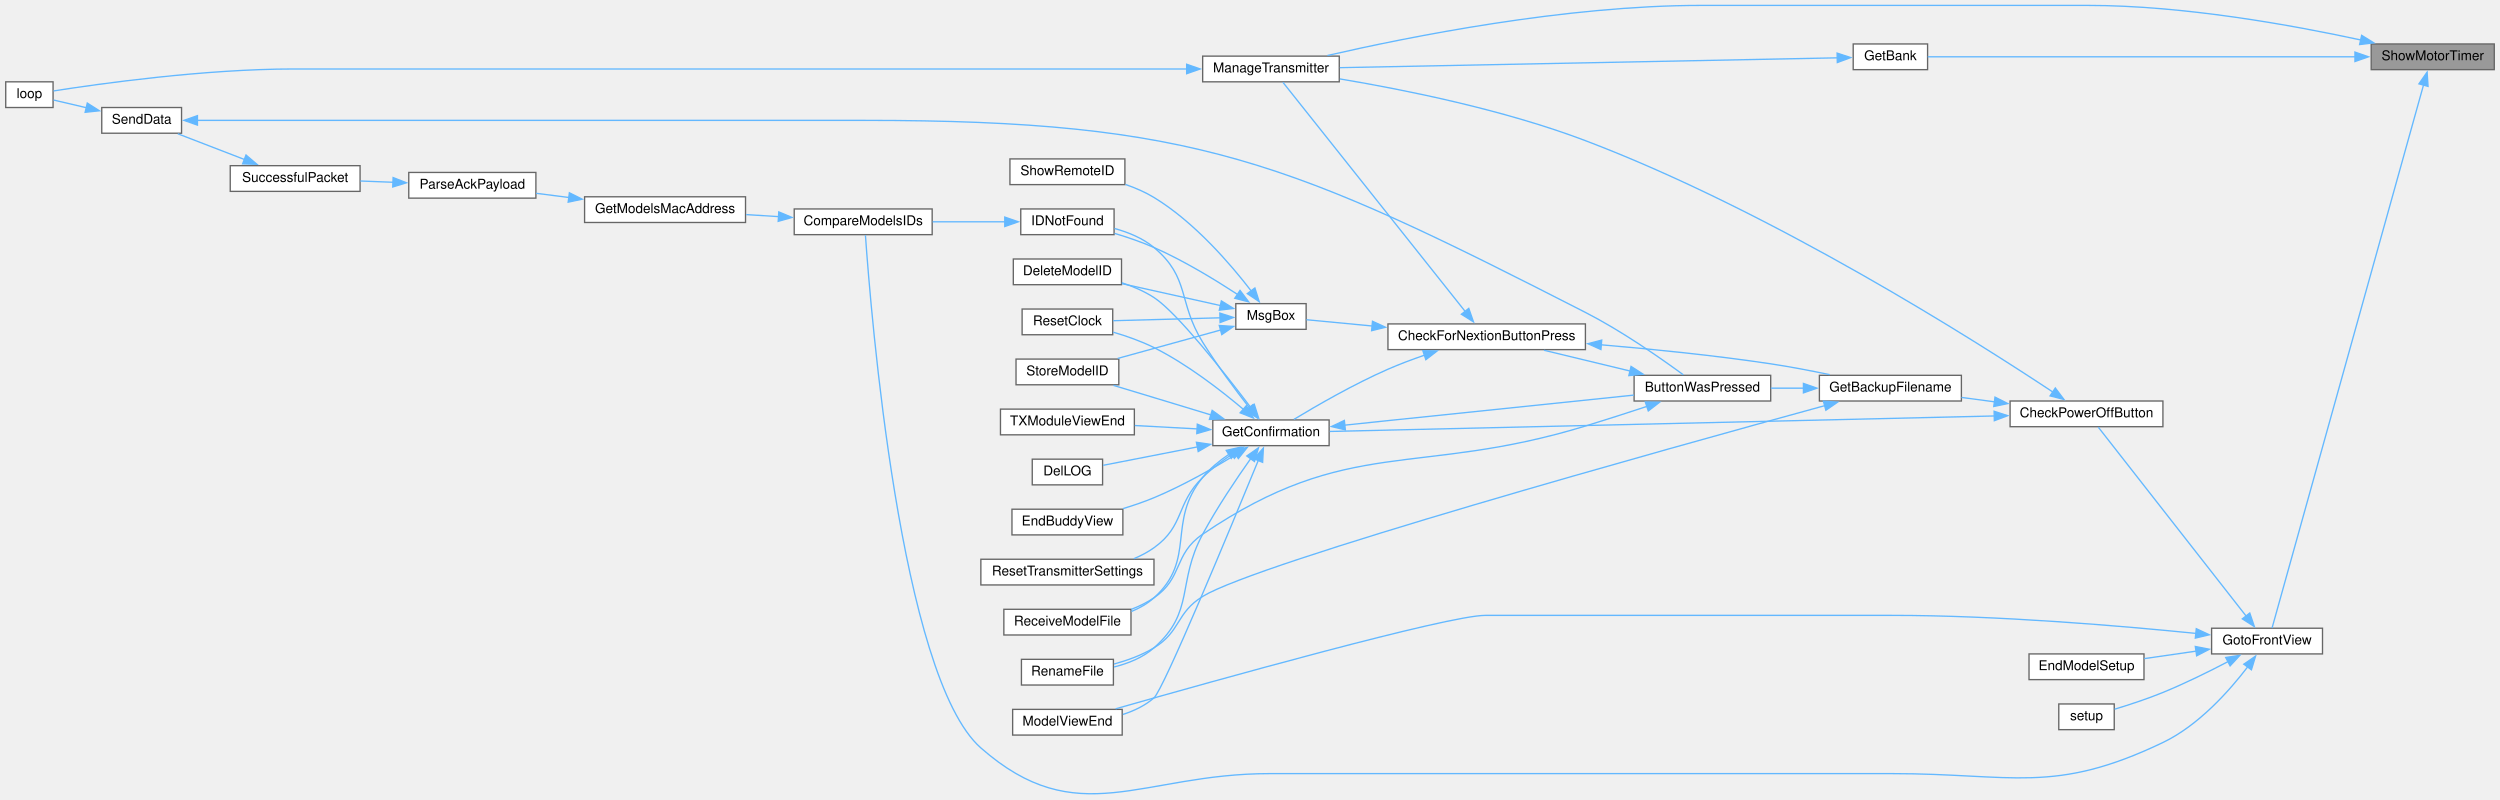
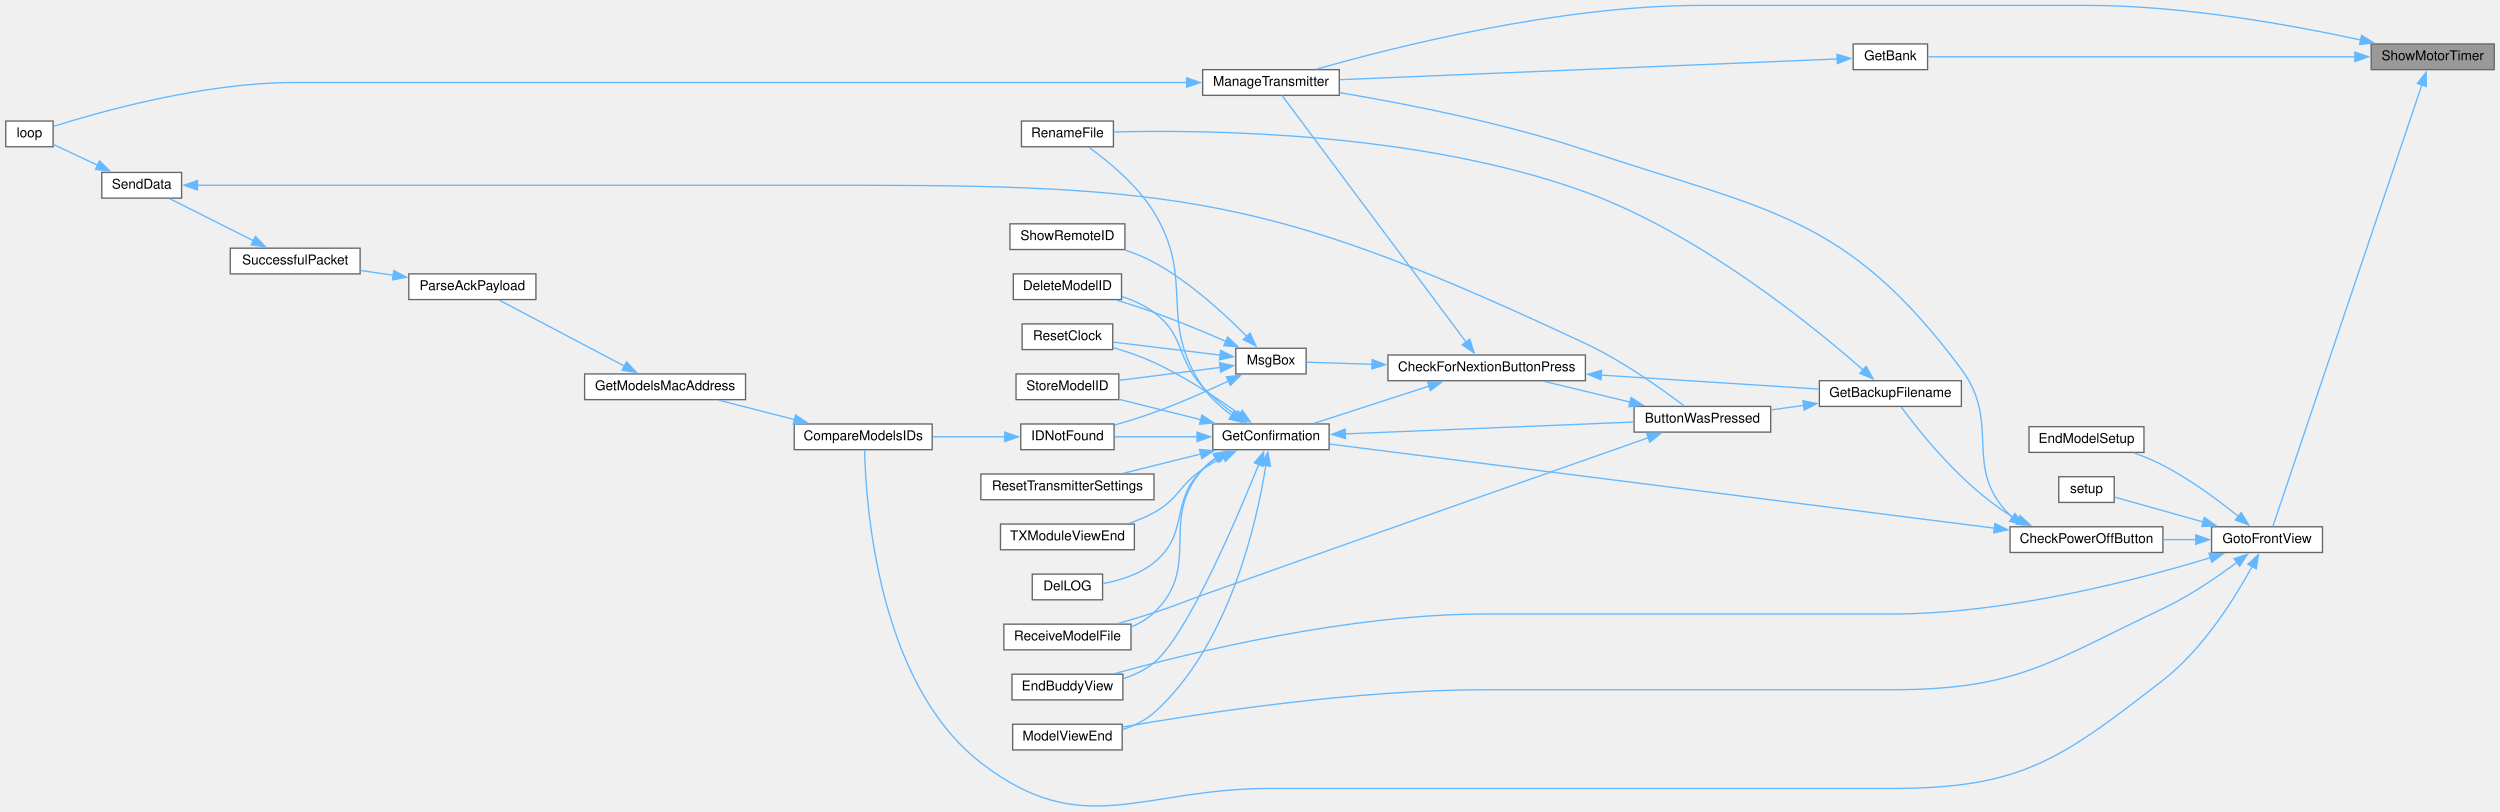
- <svg xmlns="http://www.w3.org/2000/svg" xmlns:xlink="http://www.w3.org/1999/xlink" width="1848pt" height="591pt" viewBox="0.00 0.00 1848.00 591.15">
-   <g id="graph0" class="graph" transform="scale(1 1) rotate(0) translate(4 587.15)">
+ <svg xmlns="http://www.w3.org/2000/svg" xmlns:xlink="http://www.w3.org/1999/xlink" width="1848pt" height="600pt" viewBox="0.00 0.00 1848.00 600.17">
+   <g id="graph0" class="graph" transform="scale(1 1) rotate(0) translate(4 596.17)">
    <g id="node1" class="node">
      <g id="a_node1">
        <a xlink:title=" ">
-           <polygon fill="#999999" stroke="#666666" points="1840,-554.65 1749,-554.65 1749,-535.65 1840,-535.65 1840,-554.65" />
-           <text text-anchor="middle" x="1794.5" y="-542.65" font-family="Helvetica,sans-Serif" font-size="10.00">ShowMotorTimer</text>
+           <polygon fill="#999999" stroke="#666666" points="1840,-563.67 1749,-563.67 1749,-544.67 1840,-544.67 1840,-563.67" />
+           <text text-anchor="middle" x="1794.5" y="-551.67" font-family="Helvetica,sans-Serif" font-size="10.00">ShowMotorTimer</text>
        </a>
      </g>
    </g>
    <g id="node2" class="node">
      <g id="a_node2">
        <a xlink:href="TransmitterCode_2src_2main_8cpp.html#aa98d7fb495cbdc40cb17343ffafbfe15" target="_top" xlink:title=" ">
-           <polygon fill="white" stroke="#666666" points="1421,-554.65 1366,-554.65 1366,-535.65 1421,-535.65 1421,-554.65" />
-           <text text-anchor="middle" x="1393.5" y="-542.65" font-family="Helvetica,sans-Serif" font-size="10.00">GetBank</text>
+           <polygon fill="white" stroke="#666666" points="1421,-563.67 1366,-563.67 1366,-544.67 1421,-544.67 1421,-563.67" />
+           <text text-anchor="middle" x="1393.5" y="-551.67" font-family="Helvetica,sans-Serif" font-size="10.00">GetBank</text>
        </a>
      </g>
    </g>
    <g id="edge1" class="edge">
-       <path fill="none" stroke="#63b8ff" d="M1737.23,-545.15C1649.96,-545.15 1485.32,-545.15 1421.1,-545.15" />
-       <polygon fill="#63b8ff" stroke="#63b8ff" points="1736.99,-548.65 1746.99,-545.15 1736.99,-541.65 1736.99,-548.65" />
+       <path fill="none" stroke="#63b8ff" d="M1737.23,-554.17C1649.96,-554.17 1485.32,-554.17 1421.1,-554.17" />
+       <polygon fill="#63b8ff" stroke="#63b8ff" points="1736.99,-557.67 1746.99,-554.17 1736.99,-550.67 1736.99,-557.67" />
    </g>
    <g id="node3" class="node">
      <g id="a_node3">
        <a xlink:href="TransmitterCode_2src_2main_8cpp.html#a558ea014e230b7caa54ce5a37ad29b22" target="_top" xlink:title=" ">
-           <polygon fill="white" stroke="#666666" points="986,-545.65 885,-545.65 885,-526.65 986,-526.65 986,-545.65" />
-           <text text-anchor="middle" x="935.5" y="-533.65" font-family="Helvetica,sans-Serif" font-size="10.00">ManageTransmitter</text>
-         </a>
-       </g>
-     </g>
-     <g id="edge45" class="edge">
-       <path fill="none" stroke="#63b8ff" d="M1741.35,-557.58C1690.24,-568.66 1609.97,-583.15 1539.5,-583.15 1539.5,-583.15 1539.5,-583.15 1253.5,-583.15 1153.35,-583.15 1037.32,-559.91 977.25,-546.11" />
-       <polygon fill="#63b8ff" stroke="#63b8ff" points="1741.94,-561.03 1750.95,-555.46 1740.43,-554.2 1741.94,-561.03" />
+           <polygon fill="white" stroke="#666666" points="986,-544.67 885,-544.67 885,-525.67 986,-525.67 986,-544.67" />
+           <text text-anchor="middle" x="935.5" y="-532.67" font-family="Helvetica,sans-Serif" font-size="10.00">ManageTransmitter</text>
+         </a>
+       </g>
+     </g>
+     <g id="edge46" class="edge">
+       <path fill="none" stroke="#63b8ff" d="M1741.35,-566.6C1690.24,-577.69 1609.97,-592.17 1539.5,-592.17 1539.5,-592.17 1539.5,-592.17 1253.5,-592.17 1148.38,-592.17 1026.69,-561.43 969.47,-545.1" />
+       <polygon fill="#63b8ff" stroke="#63b8ff" points="1741.94,-570.06 1750.95,-564.48 1740.43,-563.22 1741.94,-570.06" />
    </g>
    <g id="node5" class="node">
      <g id="a_node5">
        <a xlink:href="TransmitterCode_2src_2main_8cpp.html#a2d16d1f4802d4029bc8933a18d213beb" target="_top" xlink:title=" ">
-           <polygon fill="white" stroke="#666666" points="1713,-122.65 1631,-122.65 1631,-103.65 1713,-103.65 1713,-122.65" />
-           <text text-anchor="middle" x="1672" y="-110.65" font-family="Helvetica,sans-Serif" font-size="10.00">GotoFrontView</text>
+           <polygon fill="white" stroke="#666666" points="1713,-206.67 1631,-206.67 1631,-187.67 1713,-187.67 1713,-206.67" />
+           <text text-anchor="middle" x="1672" y="-194.67" font-family="Helvetica,sans-Serif" font-size="10.00">GotoFrontView</text>
        </a>
      </g>
    </g>
    <g id="edge4" class="edge">
-       <path fill="none" stroke="#63b8ff" d="M1787.79,-524.69C1766.33,-447.74 1690.9,-177.32 1675.69,-122.78" />
-       <polygon fill="#63b8ff" stroke="#63b8ff" points="1784.29,-525.16 1790.35,-533.85 1791.03,-523.28 1784.29,-525.16" />
+       <path fill="none" stroke="#63b8ff" d="M1786.49,-533.4C1763.73,-465.97 1692.43,-254.73 1676.28,-206.88" />
+       <polygon fill="#63b8ff" stroke="#63b8ff" points="1783.15,-534.46 1789.67,-542.82 1789.79,-532.22 1783.15,-534.46" />
    </g>
    <g id="edge2" class="edge">
-       <path fill="none" stroke="#63b8ff" d="M1354.39,-544.39C1272.19,-542.77 1078.28,-538.94 986.42,-537.13" />
-       <polygon fill="#63b8ff" stroke="#63b8ff" points="1354.1,-547.89 1364.16,-544.59 1354.24,-540.89 1354.1,-547.89" />
+       <path fill="none" stroke="#63b8ff" d="M1354.39,-552.58C1272.19,-549.16 1078.28,-541.08 986.42,-537.25" />
+       <polygon fill="#63b8ff" stroke="#63b8ff" points="1354.03,-556.07 1364.17,-552.99 1354.32,-549.08 1354.03,-556.07" />
    </g>
    <g id="node4" class="node">
      <g id="a_node4">
        <a xlink:href="TransmitterCode_2src_2main_8cpp.html#ad3cb30894c94eb016e98bdcaa899ac86" target="_top" xlink:title=" ">
-           <polygon fill="white" stroke="#666666" points="35,-526.65 0,-526.65 0,-507.65 35,-507.65 35,-526.65" />
-           <text text-anchor="middle" x="17.5" y="-514.65" font-family="Helvetica,sans-Serif" font-size="10.00">loop</text>
+           <polygon fill="white" stroke="#666666" points="35,-506.67 0,-506.67 0,-487.67 35,-487.67 35,-506.67" />
+           <text text-anchor="middle" x="17.5" y="-494.67" font-family="Helvetica,sans-Serif" font-size="10.00">loop</text>
        </a>
      </g>
    </g>
    <g id="edge3" class="edge">
-       <path fill="none" stroke="#63b8ff" d="M873.43,-536.15C812.91,-536.15 717.55,-536.15 635,-536.15 635,-536.15 635,-536.15 213,-536.15 147.01,-536.15 69.02,-525.18 35.36,-519.91" />
-       <polygon fill="#63b8ff" stroke="#63b8ff" points="873.17,-539.65 883.17,-536.15 873.17,-532.65 873.17,-539.65" />
+       <path fill="none" stroke="#63b8ff" d="M873.43,-535.17C812.91,-535.17 717.55,-535.17 635,-535.17 635,-535.17 635,-535.17 213,-535.17 146.25,-535.17 68.97,-513.35 35.45,-502.78" />
+       <polygon fill="#63b8ff" stroke="#63b8ff" points="873.17,-538.67 883.17,-535.17 873.17,-531.67 873.17,-538.67" />
    </g>
    <g id="node6" class="node">
      <g id="a_node6">
        <a xlink:href="TransmitterCode_2src_2main_8cpp.html#a6ae37c6938b8c10b83d1bc74e8643bd9" target="_top" xlink:title=" ">
-           <polygon fill="white" stroke="#666666" points="1595,-290.65 1482,-290.65 1482,-271.65 1595,-271.65 1595,-290.65" />
-           <text text-anchor="middle" x="1538.5" y="-278.65" font-family="Helvetica,sans-Serif" font-size="10.00">CheckPowerOffButton</text>
+           <polygon fill="white" stroke="#666666" points="1595,-206.67 1482,-206.67 1482,-187.67 1595,-187.67 1595,-206.67" />
+           <text text-anchor="middle" x="1538.5" y="-194.67" font-family="Helvetica,sans-Serif" font-size="10.00">CheckPowerOffButton</text>
        </a>
      </g>
    </g>
    <g id="edge5" class="edge">
-       <path fill="none" stroke="#63b8ff" d="M1656.63,-131.5C1628.84,-167.01 1568.55,-244.03 1547.19,-271.32" />
-       <polygon fill="#63b8ff" stroke="#63b8ff" points="1659.21,-133.88 1662.62,-123.85 1653.7,-129.57 1659.21,-133.88" />
+       <path fill="none" stroke="#63b8ff" d="M1619.51,-197.17C1611.6,-197.17 1603.4,-197.17 1595.4,-197.17" />
+       <polygon fill="#63b8ff" stroke="#63b8ff" points="1619.32,-200.67 1629.32,-197.17 1619.32,-193.67 1619.32,-200.67" />
+     </g>
+     <g id="node13" class="node">
+       <g id="a_node13">
+         <a xlink:href="TransmitterCode_2src_2main_8cpp.html#a16c65917a148c7f6c17babf11e977b69" target="_top" xlink:title=" ">
+           <polygon fill="white" stroke="#666666" points="826,-97.67 744,-97.67 744,-78.67 826,-78.67 826,-97.67" />
+           <text text-anchor="middle" x="785" y="-85.67" font-family="Helvetica,sans-Serif" font-size="10.00">EndBuddyView</text>
+         </a>
+       </g>
+     </g>
+     <g id="edge42" class="edge">
+       <path fill="none" stroke="#63b8ff" d="M1630.39,-183.89C1576.92,-167.61 1479.72,-142.17 1394.5,-142.17 1394.5,-142.17 1394.5,-142.17 1094,-142.17 993.02,-142.17 876.19,-113.66 819.84,-98.07" />
+       <polygon fill="#63b8ff" stroke="#63b8ff" points="1629.08,-187.15 1639.67,-186.76 1631.15,-180.46 1629.08,-187.15" />
    </g>
    <g id="node15" class="node">
      <g id="a_node15">
        <a xlink:href="ModelMatch_8h.html#af8fe429ceb65bf9d257a2a0f1c63eccb" target="_top" xlink:title=" ">
-           <polygon fill="white" stroke="#666666" points="685,-432.65 583,-432.65 583,-413.65 685,-413.65 685,-432.65" />
-           <text text-anchor="middle" x="634" y="-420.65" font-family="Helvetica,sans-Serif" font-size="10.00">CompareModelsIDs</text>
+           <polygon fill="white" stroke="#666666" points="685,-282.67 583,-282.67 583,-263.67 685,-263.67 685,-282.67" />
+           <text text-anchor="middle" x="634" y="-270.67" font-family="Helvetica,sans-Serif" font-size="10.00">CompareModelsIDs</text>
        </a>
      </g>
    </g>
    <g id="edge41" class="edge">
-       <path fill="none" stroke="#63b8ff" d="M1657.89,-94.36C1644.36,-76.6 1621.52,-50.84 1595,-38.15 1514.1,0.58 1484.2,-15.15 1394.5,-15.15 1394.5,-15.15 1394.5,-15.15 934.5,-15.15 839.24,-15.15 792.56,28.74 721,-34.15 661.38,-86.54 639.54,-357.63 635.66,-413.19" />
-       <polygon fill="#63b8ff" stroke="#63b8ff" points="1654.79,-96.05 1663.52,-102.05 1660.43,-91.91 1654.79,-96.05" />
+       <path fill="none" stroke="#63b8ff" d="M1661.05,-177.45C1648.5,-154.37 1624.92,-116.37 1595,-93.17 1519.19,-34.37 1490.44,-13.17 1394.5,-13.17 1394.5,-13.17 1394.5,-13.17 934.5,-13.17 839.24,-13.17 796.35,26.12 721,-32.17 644.05,-91.7 635.82,-225.75 635.05,-263.25" />
+       <polygon fill="#63b8ff" stroke="#63b8ff" points="1657.85,-178.88 1665.59,-186.11 1664.04,-175.63 1657.85,-178.88" />
    </g>
    <g id="node20" class="node">
      <g id="a_node20">
        <a xlink:href="TransmitterCode_2src_2main_8cpp.html#ae9f91b9da28f2e1e2fb126961f03c31c" target="_top" xlink:title=" ">
-           <polygon fill="white" stroke="#666666" points="825.5,-62.65 744.5,-62.65 744.5,-43.65 825.5,-43.65 825.5,-62.65" />
-           <text text-anchor="middle" x="785" y="-50.65" font-family="Helvetica,sans-Serif" font-size="10.00">ModelViewEnd</text>
-         </a>
-       </g>
-     </g>
-     <g id="edge43" class="edge">
-       <path fill="none" stroke="#63b8ff" d="M1619.48,-118.81C1564,-124.41 1473.11,-132.15 1394.5,-132.15 1394.5,-132.15 1394.5,-132.15 1094,-132.15 1066.5,-132.15 895.23,-84.29 820.64,-63.07" />
-       <polygon fill="#63b8ff" stroke="#63b8ff" points="1619.67,-122.31 1629.26,-117.8 1618.95,-115.34 1619.67,-122.31" />
+           <polygon fill="white" stroke="#666666" points="825.5,-60.67 744.5,-60.67 744.5,-41.67 825.5,-41.67 825.5,-60.67" />
+           <text text-anchor="middle" x="785" y="-48.67" font-family="Helvetica,sans-Serif" font-size="10.00">ModelViewEnd</text>
+         </a>
+       </g>
+     </g>
+     <g id="edge44" class="edge">
+       <path fill="none" stroke="#63b8ff" d="M1650.02,-180.57C1635.31,-169.58 1614.8,-155.52 1595,-146.17 1510.88,-106.48 1487.52,-86.17 1394.5,-86.17 1394.5,-86.17 1394.5,-86.17 1094,-86.17 997.13,-86.17 884.21,-68.87 825.71,-58.59" />
+       <polygon fill="#63b8ff" stroke="#63b8ff" points="1647.52,-183.06 1657.59,-186.35 1651.77,-177.5 1647.52,-183.06" />
    </g>
    <g id="node29" class="node">
      <g id="a_node29">
        <a xlink:href="TransmitterCode_2src_2main_8cpp.html#a2149418bb038e4a09266523c3bde2fce" target="_top" xlink:title=" ">
-           <polygon fill="white" stroke="#666666" points="1581,-103.65 1496,-103.65 1496,-84.65 1581,-84.65 1581,-103.65" />
-           <text text-anchor="middle" x="1538.5" y="-91.65" font-family="Helvetica,sans-Serif" font-size="10.00">EndModelSetup</text>
-         </a>
-       </g>
-     </g>
-     <g id="edge42" class="edge">
-       <path fill="none" stroke="#63b8ff" d="M1619.46,-105.7C1606.79,-103.87 1593.38,-101.93 1581.24,-100.18" />
-       <polygon fill="#63b8ff" stroke="#63b8ff" points="1618.94,-109.16 1629.33,-107.13 1619.94,-102.23 1618.94,-109.16" />
+           <polygon fill="white" stroke="#666666" points="1581,-280.67 1496,-280.67 1496,-261.67 1581,-261.67 1581,-280.67" />
+           <text text-anchor="middle" x="1538.5" y="-268.67" font-family="Helvetica,sans-Serif" font-size="10.00">EndModelSetup</text>
+         </a>
+       </g>
+     </g>
+     <g id="edge43" class="edge">
+       <path fill="none" stroke="#63b8ff" d="M1650.88,-214.28C1636.16,-226.15 1615.28,-241.66 1595,-252.17 1588.31,-255.64 1580.85,-258.69 1573.62,-261.27" />
+       <polygon fill="#63b8ff" stroke="#63b8ff" points="1652.95,-217.12 1658.44,-208.06 1648.49,-211.72 1652.95,-217.12" />
    </g>
    <g id="node30" class="node">
      <g id="a_node30">
        <a xlink:href="TransmitterCode_2src_2main_8cpp.html#a17699f358cf9f7c3155a9c5daf8ff13c" target="_top" xlink:title=" ">
-           <polygon fill="white" stroke="#666666" points="1559,-66.65 1518,-66.65 1518,-47.65 1559,-47.65 1559,-66.65" />
-           <text text-anchor="middle" x="1538.5" y="-54.65" font-family="Helvetica,sans-Serif" font-size="10.00">setup</text>
-         </a>
-       </g>
-     </g>
-     <g id="edge44" class="edge">
-       <path fill="none" stroke="#63b8ff" d="M1643.15,-97.96C1628.97,-90.55 1611.32,-81.83 1595,-75.15 1583.38,-70.39 1569.99,-66.02 1559.28,-62.77" />
-       <polygon fill="#63b8ff" stroke="#63b8ff" points="1641.42,-101.01 1651.9,-102.6 1644.7,-94.82 1641.42,-101.01" />
+           <polygon fill="white" stroke="#666666" points="1559,-243.67 1518,-243.67 1518,-224.67 1559,-224.67 1559,-243.67" />
+           <text text-anchor="middle" x="1538.5" y="-231.67" font-family="Helvetica,sans-Serif" font-size="10.00">setup</text>
+         </a>
+       </g>
+     </g>
+     <g id="edge45" class="edge">
+       <path fill="none" stroke="#63b8ff" d="M1624.74,-210.19C1602.32,-216.49 1576.59,-223.74 1559.31,-228.6" />
+       <polygon fill="#63b8ff" stroke="#63b8ff" points="1625.63,-213.57 1634.3,-207.5 1623.73,-206.83 1625.63,-213.57" />
    </g>
    <g id="edge40" class="edge">
-       <path fill="none" stroke="#63b8ff" d="M1513.84,-297.13C1456.83,-334.94 1306.31,-430.66 1168,-483.15 1107.48,-506.11 1034.12,-520.84 986.43,-528.8" />
-       <polygon fill="#63b8ff" stroke="#63b8ff" points="1515.44,-300.27 1521.82,-291.8 1511.56,-294.44 1515.44,-300.27" />
+       <path fill="none" stroke="#63b8ff" d="M1483.88,-213.42C1483.23,-213.99 1482.61,-214.57 1482,-215.17 1446.08,-250.8 1476.22,-282.59 1446,-323.17 1360.58,-437.86 1303.66,-439.93 1168,-485.17 1106.76,-505.59 1033.56,-519.77 986.11,-527.68" />
+       <polygon fill="#63b8ff" stroke="#63b8ff" points="1485.57,-216.51 1491.88,-208 1481.64,-210.71 1485.57,-216.51" />
    </g>
    <g id="node7" class="node">
      <g id="a_node7">
        <a xlink:href="TransmitterCode_2src_2main_8cpp.html#a641d6dab68ec7b2a8a32492aac55bc1c" target="_top" xlink:title=" ">
-           <polygon fill="white" stroke="#666666" points="1446,-309.65 1341,-309.65 1341,-290.65 1446,-290.65 1446,-309.65" />
-           <text text-anchor="middle" x="1393.5" y="-297.65" font-family="Helvetica,sans-Serif" font-size="10.00">GetBackupFilename</text>
+           <polygon fill="white" stroke="#666666" points="1446,-314.67 1341,-314.67 1341,-295.67 1446,-295.67 1446,-314.67" />
+           <text text-anchor="middle" x="1393.5" y="-302.67" font-family="Helvetica,sans-Serif" font-size="10.00">GetBackupFilename</text>
        </a>
      </g>
    </g>
    <g id="edge6" class="edge">
-       <path fill="none" stroke="#63b8ff" d="M1470.64,-290.03C1462.39,-291.13 1454.05,-292.23 1446.07,-293.29" />
-       <polygon fill="#63b8ff" stroke="#63b8ff" points="1470.85,-293.53 1480.3,-288.75 1469.93,-286.59 1470.85,-293.53" />
+       <path fill="none" stroke="#63b8ff" d="M1488.19,-211.7C1486.06,-212.78 1483.98,-213.94 1482,-215.17 1446.47,-237.27 1415.02,-276.85 1401.51,-295.25" />
+       <polygon fill="#63b8ff" stroke="#63b8ff" points="1489.39,-214.99 1497.12,-207.75 1486.55,-208.59 1489.39,-214.99" />
    </g>
    <g id="node10" class="node">
      <g id="a_node10">
        <a xlink:href="TransmitterCode_2src_2main_8cpp.html#a6506bf72e0dd9e9ce480156b47625bff" target="_top" xlink:title=" ">
-           <polygon fill="white" stroke="#666666" points="978.5,-276.65 892.5,-276.65 892.5,-257.65 978.5,-257.65 978.5,-276.65" />
-           <text text-anchor="middle" x="935.5" y="-264.65" font-family="Helvetica,sans-Serif" font-size="10.00">GetConfirmation</text>
+           <polygon fill="white" stroke="#666666" points="978.5,-282.67 892.5,-282.67 892.5,-263.67 978.5,-263.67 978.5,-282.67" />
+           <text text-anchor="middle" x="935.5" y="-270.67" font-family="Helvetica,sans-Serif" font-size="10.00">GetConfirmation</text>
        </a>
      </g>
    </g>
    <g id="edge39" class="edge">
-       <path fill="none" stroke="#63b8ff" d="M1470.52,-279.59C1345.97,-276.68 1082.04,-270.54 978.98,-268.14" />
-       <polygon fill="#63b8ff" stroke="#63b8ff" points="1470.18,-283.08 1480.25,-279.81 1470.34,-276.08 1470.18,-283.08" />
+       <path fill="none" stroke="#63b8ff" d="M1470.52,-205.64C1345.97,-221.39 1082.04,-254.77 978.98,-267.8" />
+       <polygon fill="#63b8ff" stroke="#63b8ff" points="1470.78,-209.13 1480.27,-204.41 1469.91,-202.19 1470.78,-209.13" />
    </g>
    <g id="node8" class="node">
      <g id="a_node8">
        <a xlink:href="TransmitterCode_2src_2main_8cpp.html#a804fdbdd5eab4c596bbe8a23eecbe4d5" target="_top" xlink:title=" ">
-           <polygon fill="white" stroke="#666666" points="1305,-309.65 1204,-309.65 1204,-290.65 1305,-290.65 1305,-309.65" />
-           <text text-anchor="middle" x="1254.5" y="-297.65" font-family="Helvetica,sans-Serif" font-size="10.00">ButtonWasPressed</text>
+           <polygon fill="white" stroke="#666666" points="1305,-295.67 1204,-295.67 1204,-276.67 1305,-276.67 1305,-295.67" />
+           <text text-anchor="middle" x="1254.5" y="-283.67" font-family="Helvetica,sans-Serif" font-size="10.00">ButtonWasPressed</text>
        </a>
      </g>
    </g>
    <g id="edge7" class="edge">
-       <path fill="none" stroke="#63b8ff" d="M1329.33,-300.15C1321.2,-300.15 1312.97,-300.15 1305.1,-300.15" />
-       <polygon fill="#63b8ff" stroke="#63b8ff" points="1329.19,-303.65 1339.19,-300.15 1329.19,-296.65 1329.19,-303.65" />
+       <path fill="none" stroke="#63b8ff" d="M1329.33,-296.41C1321.2,-295.28 1312.97,-294.14 1305.1,-293.05" />
+       <polygon fill="#63b8ff" stroke="#63b8ff" points="1328.82,-299.87 1339.21,-297.78 1329.78,-292.94 1328.82,-299.87" />
    </g>
    <g id="node22" class="node">
      <g id="a_node22">
        <a xlink:href="TransmitterCode_2src_2main_8cpp.html#a9d94366336f1e5fd43edb9c24bec5821" target="_top" xlink:title=" ">
-           <polygon fill="white" stroke="#666666" points="819,-99.65 751,-99.65 751,-80.65 819,-80.65 819,-99.65" />
-           <text text-anchor="middle" x="785" y="-87.65" font-family="Helvetica,sans-Serif" font-size="10.00">RenameFile</text>
+           <polygon fill="white" stroke="#666666" points="819,-506.67 751,-506.67 751,-487.67 819,-487.67 819,-506.67" />
+           <text text-anchor="middle" x="785" y="-494.67" font-family="Helvetica,sans-Serif" font-size="10.00">RenameFile</text>
        </a>
      </g>
    </g>
    <g id="edge38" class="edge">
-       <path fill="none" stroke="#63b8ff" d="M1345.11,-287.26C1226.82,-254.89 925.17,-170.97 885,-146.15 865.21,-133.92 868.89,-120.21 849,-108.15 840.05,-102.72 829.4,-98.87 819.42,-96.16" />
-       <polygon fill="#63b8ff" stroke="#63b8ff" points="1343.94,-290.57 1354.51,-289.83 1345.79,-283.82 1343.94,-290.57" />
+       <path fill="none" stroke="#63b8ff" d="M1373.63,-322.35C1337.07,-354.52 1252.7,-423.35 1168,-454.17 1045.39,-498.79 887.27,-500.34 819.38,-498.58" />
+       <polygon fill="#63b8ff" stroke="#63b8ff" points="1375.6,-325.29 1380.74,-316.02 1370.94,-320.06 1375.6,-325.29" />
    </g>
    <g id="node9" class="node">
      <g id="a_node9">
        <a xlink:href="Utilities_8h.html#afb7c85cac4aa89fd998ed81c330374d2" target="_top" xlink:title=" ">
-           <polygon fill="white" stroke="#666666" points="1168,-347.65 1022,-347.65 1022,-328.65 1168,-328.65 1168,-347.65" />
-           <text text-anchor="middle" x="1095" y="-335.65" font-family="Helvetica,sans-Serif" font-size="10.00">CheckForNextionButtonPress</text>
+           <polygon fill="white" stroke="#666666" points="1168,-333.67 1022,-333.67 1022,-314.67 1168,-314.67 1168,-333.67" />
+           <text text-anchor="middle" x="1095" y="-321.67" font-family="Helvetica,sans-Serif" font-size="10.00">CheckForNextionButtonPress</text>
        </a>
      </g>
    </g>
    <g id="edge8" class="edge">
-       <path fill="none" stroke="#63b8ff" d="M1200.94,-312.83C1180.25,-317.82 1156.83,-323.47 1137.38,-328.16" />
-       <polygon fill="#63b8ff" stroke="#63b8ff" points="1201.75,-316.23 1210.65,-310.49 1200.11,-309.43 1201.75,-316.23" />
+       <path fill="none" stroke="#63b8ff" d="M1200.94,-298.85C1180.25,-303.84 1156.83,-309.49 1137.38,-314.19" />
+       <polygon fill="#63b8ff" stroke="#63b8ff" points="1201.75,-302.26 1210.65,-296.51 1200.11,-295.45 1201.75,-302.26" />
    </g>
    <g id="node21" class="node">
      <g id="a_node21">
        <a xlink:href="ModelExchange_8h.html#ab7c9edf843c732d7fe296564f39bc0dc" target="_top" xlink:title="RECEIVE A MODEL FILE.">
-           <polygon fill="white" stroke="#666666" points="832,-136.65 738,-136.65 738,-117.65 832,-117.65 832,-136.65" />
-           <text text-anchor="middle" x="785" y="-124.65" font-family="Helvetica,sans-Serif" font-size="10.00">ReceiveModelFile</text>
+           <polygon fill="white" stroke="#666666" points="832,-134.67 738,-134.67 738,-115.67 832,-115.67 832,-134.67" />
+           <text text-anchor="middle" x="785" y="-122.67" font-family="Helvetica,sans-Serif" font-size="10.00">ReceiveModelFile</text>
        </a>
      </g>
    </g>
    <g id="edge37" class="edge">
-       <path fill="none" stroke="#63b8ff" d="M1213.76,-286.76C1199.39,-282.01 1183,-276.72 1168,-272.15 1042.98,-234.02 993.15,-265.55 885,-192.15 863.23,-177.37 870.75,-159.95 849,-145.15 843.92,-141.69 838.18,-138.89 832.29,-136.62" />
-       <polygon fill="#63b8ff" stroke="#63b8ff" points="1212.28,-289.95 1222.87,-289.78 1214.49,-283.31 1212.28,-289.95" />
+       <path fill="none" stroke="#63b8ff" d="M1214.77,-272.61C1147.6,-249.07 1005.14,-199.05 885,-156.17 868.98,-150.45 865.19,-148.4 849,-143.17 840.45,-140.41 831.18,-137.64 822.44,-135.12" />
+       <polygon fill="#63b8ff" stroke="#63b8ff" points="1213.25,-275.79 1223.85,-275.79 1215.57,-269.18 1213.25,-275.79" />
    </g>
    <g id="edge30" class="edge">
-       <path fill="none" stroke="#63b8ff" d="M1079.05,-356.94C1046.3,-398.11 969.2,-495.04 944.36,-526.27" />
-       <polygon fill="#63b8ff" stroke="#63b8ff" points="1081.76,-359.15 1085.25,-349.15 1076.28,-354.8 1081.76,-359.15" />
+       <path fill="none" stroke="#63b8ff" d="M1079.92,-343.04C1047.39,-386.61 967.99,-492.98 943.69,-525.54" />
+       <polygon fill="#63b8ff" stroke="#63b8ff" points="1082.53,-345.38 1085.71,-335.28 1076.92,-341.2 1082.53,-345.38" />
    </g>
    <g id="edge9" class="edge">
-       <path fill="none" stroke="#63b8ff" d="M1179.42,-332.23C1217.79,-328.98 1263.83,-324.33 1305,-318.15 1319.26,-316 1334.71,-313.04 1348.6,-310.14" />
-       <polygon fill="#63b8ff" stroke="#63b8ff" points="1179.48,-328.71 1169.8,-333.03 1180.06,-335.69 1179.48,-328.71" />
+       <path fill="none" stroke="#63b8ff" d="M1179.43,-318.82C1231.17,-315.51 1296.03,-311.35 1340.51,-308.5" />
+       <polygon fill="#63b8ff" stroke="#63b8ff" points="1179.53,-315.31 1169.78,-319.44 1179.98,-322.3 1179.53,-315.31" />
    </g>
    <g id="edge10" class="edge">
-       <path fill="none" stroke="#63b8ff" d="M1049.01,-324.54C1039.95,-321.42 1030.58,-317.9 1022,-314.15 996.86,-303.15 969.3,-287.25 952.45,-277.06" />
-       <polygon fill="#63b8ff" stroke="#63b8ff" points="1047.8,-327.83 1058.39,-327.67 1050.01,-321.19 1047.8,-327.83" />
+       <path fill="none" stroke="#63b8ff" d="M1052.66,-310.78C1025.86,-302.11 991.53,-290.99 967.16,-283.1" />
+       <polygon fill="#63b8ff" stroke="#63b8ff" points="1051.23,-314 1061.82,-313.75 1053.38,-307.34 1051.23,-314" />
    </g>
    <g id="node27" class="node">
      <g id="a_node27">
        <a xlink:href="TransmitterCode_2src_2main_8cpp.html#a6f5b0f1e4ca75768c16c4dd93f92a8de" target="_top" xlink:title=" ">
-           <polygon fill="white" stroke="#666666" points="961.5,-362.65 909.5,-362.65 909.5,-343.65 961.5,-343.65 961.5,-362.65" />
-           <text text-anchor="middle" x="935.5" y="-350.65" font-family="Helvetica,sans-Serif" font-size="10.00">MsgBox</text>
+           <polygon fill="white" stroke="#666666" points="961.5,-338.67 909.5,-338.67 909.5,-319.67 961.5,-319.67 961.5,-338.67" />
+           <text text-anchor="middle" x="935.5" y="-326.67" font-family="Helvetica,sans-Serif" font-size="10.00">MsgBox</text>
        </a>
      </g>
    </g>
    <g id="edge31" class="edge">
-       <path fill="none" stroke="#63b8ff" d="M1010.34,-346.11C992.58,-347.81 975.17,-349.46 961.71,-350.75" />
-       <polygon fill="#63b8ff" stroke="#63b8ff" points="1010.57,-349.61 1020.2,-345.18 1009.91,-342.64 1010.57,-349.61" />
+       <path fill="none" stroke="#63b8ff" d="M1010.34,-326.83C992.58,-327.39 975.17,-327.94 961.71,-328.37" />
+       <polygon fill="#63b8ff" stroke="#63b8ff" points="1010.31,-330.33 1020.19,-326.51 1010.08,-323.33 1010.31,-330.33" />
    </g>
    <g id="edge11" class="edge">
-       <path fill="none" stroke="#63b8ff" d="M989.97,-272.79C1000.58,-273.9 1011.64,-275.06 1022,-276.15 1084.69,-282.7 1156.94,-290.18 1203.82,-295.02" />
-       <polygon fill="#63b8ff" stroke="#63b8ff" points="990.5,-269.32 980.19,-271.76 989.77,-276.29 990.5,-269.32" />
+       <path fill="none" stroke="#63b8ff" d="M990.43,-275.38C1050.14,-277.83 1145.59,-281.75 1203.62,-284.12" />
+       <polygon fill="#63b8ff" stroke="#63b8ff" points="990.63,-271.89 980.5,-274.97 990.35,-278.88 990.63,-271.89" />
    </g>
    <g id="node11" class="node">
      <g id="a_node11">
        <a xlink:href="TransmitterCode_2src_2main_8cpp.html#ac45477c637c975e13189e2988c8813b3" target="_top" xlink:title=" ">
-           <polygon fill="white" stroke="#666666" points="825,-395.65 745,-395.65 745,-376.65 825,-376.65 825,-395.65" />
-           <text text-anchor="middle" x="785" y="-383.65" font-family="Helvetica,sans-Serif" font-size="10.00">DeleteModelID</text>
+           <polygon fill="white" stroke="#666666" points="825,-393.67 745,-393.67 745,-374.67 825,-374.67 825,-393.67" />
+           <text text-anchor="middle" x="785" y="-381.67" font-family="Helvetica,sans-Serif" font-size="10.00">DeleteModelID</text>
        </a>
      </g>
    </g>
    <g id="edge12" class="edge">
-       <path fill="none" stroke="#63b8ff" d="M920.37,-286.1C900.84,-311.87 866.06,-356.02 849,-367.15 841.82,-371.83 833.45,-375.4 825.19,-378.11" />
-       <polygon fill="#63b8ff" stroke="#63b8ff" points="923.15,-288.24 926.36,-278.14 917.55,-284.03 923.15,-288.24" />
+       <path fill="none" stroke="#63b8ff" d="M909.37,-289.34C901.1,-295.33 892.18,-302.53 885,-310.17 865,-331.46 872.4,-347.67 849,-365.17 842.05,-370.37 833.67,-374.16 825.33,-376.91" />
+       <polygon fill="#63b8ff" stroke="#63b8ff" points="911.17,-292.35 917.41,-283.79 907.19,-286.6 911.17,-292.35" />
    </g>
    <g id="node12" class="node">
      <g id="a_node12">
        <a xlink:href="TransmitterCode_2src_2main_8cpp.html#a53d438145d004c3b053f245f494f4284" target="_top" xlink:title=" ">
-           <polygon fill="white" stroke="#666666" points="811,-247.65 759,-247.65 759,-228.65 811,-228.65 811,-247.65" />
-           <text text-anchor="middle" x="785" y="-235.65" font-family="Helvetica,sans-Serif" font-size="10.00">DelLOG</text>
+           <polygon fill="white" stroke="#666666" points="811,-171.67 759,-171.67 759,-152.67 811,-152.67 811,-171.67" />
+           <text text-anchor="middle" x="785" y="-159.67" font-family="Helvetica,sans-Serif" font-size="10.00">DelLOG</text>
        </a>
      </g>
    </g>
    <g id="edge13" class="edge">
-       <path fill="none" stroke="#63b8ff" d="M881.33,-256.76C857.56,-252.12 830.64,-246.86 811.49,-243.12" />
-       <polygon fill="#63b8ff" stroke="#63b8ff" points="880.37,-260.14 890.86,-258.62 881.71,-253.27 880.37,-260.14" />
-     </g>
-     <g id="node13" class="node">
-       <g id="a_node13">
-         <a xlink:href="TransmitterCode_2src_2main_8cpp.html#a16c65917a148c7f6c17babf11e977b69" target="_top" xlink:title=" ">
-           <polygon fill="white" stroke="#666666" points="826,-210.65 744,-210.65 744,-191.65 826,-191.65 826,-210.65" />
-           <text text-anchor="middle" x="785" y="-198.65" font-family="Helvetica,sans-Serif" font-size="10.00">EndBuddyView</text>
-         </a>
-       </g>
+       <path fill="none" stroke="#63b8ff" d="M896.46,-257.94C892.32,-255.38 888.39,-252.46 885,-249.17 860.18,-225.07 875.81,-202.03 849,-180.17 838.42,-171.54 823.92,-167.05 811.49,-164.71" />
+       <polygon fill="#63b8ff" stroke="#63b8ff" points="894.53,-260.88 904.99,-262.57 897.87,-254.73 894.53,-260.88" />
    </g>
    <g id="edge14" class="edge">
-       <path fill="none" stroke="#63b8ff" d="M909.77,-251.22C893.1,-241.01 870.34,-228.04 849,-219.15 841.76,-216.13 833.84,-213.43 826.14,-211.09" />
-       <polygon fill="#63b8ff" stroke="#63b8ff" points="907.67,-254.04 918.01,-256.36 911.38,-248.1 907.67,-254.04" />
+       <path fill="none" stroke="#63b8ff" d="M926.49,-252.84C910.4,-212.91 873.57,-126.36 849,-106.17 842.5,-100.83 834.49,-97.07 826.39,-94.42" />
+       <polygon fill="#63b8ff" stroke="#63b8ff" points="923.19,-254 930.14,-262 929.69,-251.41 923.19,-254" />
    </g>
    <g id="node14" class="node">
      <g id="a_node14">
        <a xlink:href="ModelMatch_8h.html#afdd42b1130d38073be1c2025af855879" target="_top" xlink:title=" ">
-           <polygon fill="white" stroke="#666666" points="819.5,-432.65 750.5,-432.65 750.5,-413.65 819.5,-413.65 819.5,-432.65" />
-           <text text-anchor="middle" x="785" y="-420.65" font-family="Helvetica,sans-Serif" font-size="10.00">IDNotFound</text>
+           <polygon fill="white" stroke="#666666" points="819.5,-282.67 750.5,-282.67 750.5,-263.67 819.5,-263.67 819.5,-282.67" />
+           <text text-anchor="middle" x="785" y="-270.67" font-family="Helvetica,sans-Serif" font-size="10.00">IDNotFound</text>
        </a>
      </g>
    </g>
    <g id="edge15" class="edge">
-       <path fill="none" stroke="#63b8ff" d="M919.5,-285.73C909.22,-298.87 895.58,-317.11 885,-334.15 866.55,-363.87 875.88,-381.76 849,-404.15 840.75,-411.02 830.06,-415.4 819.84,-418.21" />
-       <polygon fill="#63b8ff" stroke="#63b8ff" points="922.19,-287.98 925.66,-277.97 916.7,-283.63 922.19,-287.98" />
+       <path fill="none" stroke="#63b8ff" d="M880.96,-273.17C860.54,-273.17 837.86,-273.17 819.78,-273.17" />
+       <polygon fill="#63b8ff" stroke="#63b8ff" points="880.83,-276.67 890.83,-273.17 880.83,-269.67 880.83,-276.67" />
    </g>
    <g id="edge23" class="edge">
-       <path fill="none" stroke="#63b8ff" d="M926.14,-246.73C906.04,-197.79 856.11,-77.37 849,-71.15 842.49,-65.45 834.3,-61.55 825.99,-58.89" />
-       <polygon fill="#63b8ff" stroke="#63b8ff" points="922.86,-247.95 929.89,-255.87 929.34,-245.29 922.86,-247.95" />
+       <path fill="none" stroke="#63b8ff" d="M931.73,-252.04C925.17,-210.68 904.83,-118.74 849,-69.17 842.45,-63.35 834.14,-59.41 825.72,-56.73" />
+       <polygon fill="#63b8ff" stroke="#63b8ff" points="928.26,-252.48 933.16,-261.87 935.18,-251.47 928.26,-252.48" />
    </g>
    <g id="edge24" class="edge">
-       <path fill="none" stroke="#63b8ff" d="M904.52,-251.32C897.44,-246.53 890.38,-240.75 885,-234.15 858.05,-201.06 880.73,-173.68 849,-145.15 844.18,-140.81 838.38,-137.51 832.28,-135.01" />
-       <polygon fill="#63b8ff" stroke="#63b8ff" points="902.43,-254.14 912.77,-256.44 906.12,-248.19 902.43,-254.14" />
+       <path fill="none" stroke="#63b8ff" d="M894.63,-257.55C891.08,-255.11 887.79,-252.33 885,-249.17 852.07,-211.88 885.03,-177.48 849,-143.17 844.22,-138.62 838.37,-135.21 832.19,-132.65" />
+       <polygon fill="#63b8ff" stroke="#63b8ff" points="892.71,-260.48 903.12,-262.48 896.23,-254.43 892.71,-260.48" />
    </g>
    <g id="edge25" class="edge">
-       <path fill="none" stroke="#63b8ff" d="M920.62,-248.19C910.11,-233.37 895.7,-212.01 885,-192.15 865.74,-156.39 879.48,-134.99 849,-108.15 840.81,-100.93 829.9,-96.59 819.46,-93.99" />
-       <polygon fill="#63b8ff" stroke="#63b8ff" points="917.62,-250.01 926.3,-256.08 923.3,-245.92 917.62,-250.01" />
+       <path fill="none" stroke="#63b8ff" d="M906.56,-289.16C898.61,-294.89 890.6,-301.99 885,-310.17 851.36,-359.28 880.08,-388.41 849,-439.17 836.66,-459.33 815.34,-476.82 800.96,-487.18" />
+       <polygon fill="#63b8ff" stroke="#63b8ff" points="908.39,-292.15 914.8,-283.71 904.53,-286.31 908.39,-292.15" />
    </g>
    <g id="node23" class="node">
      <g id="a_node23">
        <a xlink:href="TransmitterCode_2src_2main_8cpp.html#a75875d66db3193e4034c3768c175f8ef" target="_top" xlink:title=" ">
-           <polygon fill="white" stroke="#666666" points="818.5,-358.65 751.5,-358.65 751.5,-339.65 818.5,-339.65 818.5,-358.65" />
-           <text text-anchor="middle" x="785" y="-346.65" font-family="Helvetica,sans-Serif" font-size="10.00">ResetClock</text>
+           <polygon fill="white" stroke="#666666" points="818.5,-356.67 751.5,-356.67 751.5,-337.67 818.5,-337.67 818.5,-356.67" />
+           <text text-anchor="middle" x="785" y="-344.67" font-family="Helvetica,sans-Serif" font-size="10.00">ResetClock</text>
        </a>
      </g>
    </g>
    <g id="edge26" class="edge">
-       <path fill="none" stroke="#63b8ff" d="M915.45,-284.19C898.9,-298.22 873.76,-317.75 849,-330.15 839.6,-334.85 828.82,-338.63 818.87,-341.54" />
-       <polygon fill="#63b8ff" stroke="#63b8ff" points="917.29,-287.22 922.55,-278.03 912.7,-281.93 917.29,-287.22" />
+       <path fill="none" stroke="#63b8ff" d="M912.61,-289.69C895.89,-301.69 871.91,-317.6 849,-328.17 839.46,-332.57 828.64,-336.27 818.69,-339.19" />
+       <polygon fill="#63b8ff" stroke="#63b8ff" points="914.32,-292.78 920.32,-284.05 910.19,-287.13 914.32,-292.78" />
    </g>
    <g id="node24" class="node">
      <g id="a_node24">
        <a xlink:href="TransmitterCode_2src_2main_8cpp.html#a5c7f22bae35d5d6df9d54fe79dbb8401" target="_top" xlink:title=" ">
-           <polygon fill="white" stroke="#666666" points="849,-173.65 721,-173.65 721,-154.65 849,-154.65 849,-173.65" />
-           <text text-anchor="middle" x="785" y="-161.65" font-family="Helvetica,sans-Serif" font-size="10.00">ResetTransmitterSettings</text>
+           <polygon fill="white" stroke="#666666" points="849,-245.67 721,-245.67 721,-226.67 849,-226.67 849,-245.67" />
+           <text text-anchor="middle" x="785" y="-233.67" font-family="Helvetica,sans-Serif" font-size="10.00">ResetTransmitterSettings</text>
        </a>
      </g>
    </g>
    <g id="edge27" class="edge">
-       <path fill="none" stroke="#63b8ff" d="M906.8,-251.33C899.29,-246.35 891.45,-240.49 885,-234.15 864.95,-214.45 871.85,-198.52 849,-182.15 844.47,-178.9 839.36,-176.24 834.07,-174.05" />
-       <polygon fill="#63b8ff" stroke="#63b8ff" points="904.74,-254.16 915.07,-256.51 908.46,-248.23 904.74,-254.16" />
+       <path fill="none" stroke="#63b8ff" d="M883.6,-260.49C864.74,-255.79 843.65,-250.53 825.91,-246.11" />
+       <polygon fill="#63b8ff" stroke="#63b8ff" points="882.69,-263.87 893.24,-262.89 884.38,-257.08 882.69,-263.87" />
    </g>
    <g id="node25" class="node">
      <g id="a_node25">
        <a xlink:href="TransmitterCode_2src_2main_8cpp.html#a3838aa0b33bb22d3b9934da05d2716d8" target="_top" xlink:title=" ">
-           <polygon fill="white" stroke="#666666" points="823,-321.65 747,-321.65 747,-302.65 823,-302.65 823,-321.65" />
-           <text text-anchor="middle" x="785" y="-309.65" font-family="Helvetica,sans-Serif" font-size="10.00">StoreModelID</text>
+           <polygon fill="white" stroke="#666666" points="823,-319.67 747,-319.67 747,-300.67 823,-300.67 823,-319.67" />
+           <text text-anchor="middle" x="785" y="-307.67" font-family="Helvetica,sans-Serif" font-size="10.00">StoreModelID</text>
        </a>
      </g>
    </g>
    <g id="edge28" class="edge">
-       <path fill="none" stroke="#63b8ff" d="M891.09,-280.37C877.61,-284.47 862.69,-289 849,-293.15 839.27,-296.09 828.69,-299.29 819.03,-302.2" />
-       <polygon fill="#63b8ff" stroke="#63b8ff" points="892.03,-283.74 900.58,-277.48 889.99,-277.04 892.03,-283.74" />
+       <path fill="none" stroke="#63b8ff" d="M883.69,-285.83C863.9,-290.76 841.62,-296.31 823.35,-300.86" />
+       <polygon fill="#63b8ff" stroke="#63b8ff" points="884.38,-289.27 893.24,-283.45 882.69,-282.47 884.38,-289.27" />
    </g>
    <g id="node26" class="node">
      <g id="a_node26">
        <a xlink:href="TransmitterCode_2src_2main_8cpp.html#a3c55ef7c23759a89a86f6519569c4f7a" target="_top" xlink:title=" ">
-           <polygon fill="white" stroke="#666666" points="834.5,-284.65 735.5,-284.65 735.5,-265.65 834.5,-265.65 834.5,-284.65" />
-           <text text-anchor="middle" x="785" y="-272.65" font-family="Helvetica,sans-Serif" font-size="10.00">TXModuleViewEnd</text>
+           <polygon fill="white" stroke="#666666" points="834.5,-208.67 735.5,-208.67 735.5,-189.67 834.5,-189.67 834.5,-208.67" />
+           <text text-anchor="middle" x="785" y="-196.67" font-family="Helvetica,sans-Serif" font-size="10.00">TXModuleViewEnd</text>
        </a>
      </g>
    </g>
    <g id="edge29" class="edge">
-       <path fill="none" stroke="#63b8ff" d="M881.09,-270.02C865.99,-270.84 849.64,-271.72 834.82,-272.52" />
-       <polygon fill="#63b8ff" stroke="#63b8ff" points="881.03,-273.53 890.83,-269.5 880.66,-266.54 881.03,-273.53" />
+       <path fill="none" stroke="#63b8ff" d="M900.51,-258.23C895.18,-255.46 889.84,-252.4 885,-249.17 867.2,-237.28 867.76,-227.48 849,-217.17 843.22,-213.99 836.82,-211.33 830.39,-209.11" />
+       <polygon fill="#63b8ff" stroke="#63b8ff" points="898.73,-261.26 909.25,-262.54 901.82,-254.98 898.73,-261.26" />
    </g>
    <g id="edge16" class="edge">
-       <path fill="none" stroke="#63b8ff" d="M738.93,-423.15C722.03,-423.15 702.72,-423.15 685.37,-423.15" />
-       <polygon fill="#63b8ff" stroke="#63b8ff" points="738.68,-426.65 748.68,-423.15 738.68,-419.65 738.68,-426.65" />
+       <path fill="none" stroke="#63b8ff" d="M738.93,-273.17C722.03,-273.17 702.72,-273.17 685.37,-273.17" />
+       <polygon fill="#63b8ff" stroke="#63b8ff" points="738.68,-276.67 748.68,-273.17 738.68,-269.67 738.68,-276.67" />
    </g>
    <g id="node16" class="node">
      <g id="a_node16">
        <a xlink:href="ModelMatch_8h.html#a494cb4acb30856d1f53f08df1b80c41b" target="_top" xlink:title=" ">
-           <polygon fill="white" stroke="#666666" points="547,-441.65 428,-441.65 428,-422.65 547,-422.65 547,-441.65" />
-           <text text-anchor="middle" x="487.5" y="-429.65" font-family="Helvetica,sans-Serif" font-size="10.00">GetModelsMacAddress</text>
+           <polygon fill="white" stroke="#666666" points="547,-319.67 428,-319.67 428,-300.67 547,-300.67 547,-319.67" />
+           <text text-anchor="middle" x="487.5" y="-307.67" font-family="Helvetica,sans-Serif" font-size="10.00">GetModelsMacAddress</text>
        </a>
      </g>
    </g>
    <g id="edge17" class="edge">
-       <path fill="none" stroke="#63b8ff" d="M571.42,-426.98C563.48,-427.48 555.37,-427.98 547.49,-428.47" />
-       <polygon fill="#63b8ff" stroke="#63b8ff" points="571.59,-430.48 581.36,-426.36 571.16,-423.49 571.59,-430.48" />
+       <path fill="none" stroke="#63b8ff" d="M583.21,-285.92C564.93,-290.6 544.51,-295.83 527.33,-300.23" />
+       <polygon fill="#63b8ff" stroke="#63b8ff" points="583.99,-289.33 592.81,-283.46 582.25,-282.55 583.99,-289.33" />
    </g>
    <g id="node17" class="node">
      <g id="a_node17">
        <a xlink:href="TransmitterCode_2src_2main_8cpp.html#a694f4f5a0147f4dc29b0bc1a8951547d" target="_top" xlink:title=" ">
-           <polygon fill="white" stroke="#666666" points="392,-459.65 298,-459.65 298,-440.65 392,-440.65 392,-459.65" />
-           <text text-anchor="middle" x="345" y="-447.65" font-family="Helvetica,sans-Serif" font-size="10.00">ParseAckPayload</text>
+           <polygon fill="white" stroke="#666666" points="392,-393.67 298,-393.67 298,-374.67 392,-374.67 392,-393.67" />
+           <text text-anchor="middle" x="345" y="-381.67" font-family="Helvetica,sans-Serif" font-size="10.00">ParseAckPayload</text>
        </a>
      </g>
    </g>
    <g id="edge18" class="edge">
-       <path fill="none" stroke="#63b8ff" d="M416.5,-441.11C408.23,-442.17 399.96,-443.23 392.14,-444.23" />
-       <polygon fill="#63b8ff" stroke="#63b8ff" points="416.75,-444.61 426.23,-439.87 415.86,-437.67 416.75,-444.61" />
+       <path fill="none" stroke="#63b8ff" d="M457.6,-325.39C429.74,-340.07 388.41,-361.83 364.65,-374.35" />
+       <polygon fill="#63b8ff" stroke="#63b8ff" points="459,-328.61 466.21,-320.86 455.73,-322.42 459,-328.61" />
    </g>
    <g id="node18" class="node">
      <g id="a_node18">
        <a xlink:href="transceiver_8h.html#a1c11bb6771548de7d96723045b922620" target="_top" xlink:title=" ">
-           <polygon fill="white" stroke="#666666" points="262,-464.65 166,-464.65 166,-445.65 262,-445.65 262,-464.65" />
-           <text text-anchor="middle" x="214" y="-452.65" font-family="Helvetica,sans-Serif" font-size="10.00">SuccessfulPacket</text>
+           <polygon fill="white" stroke="#666666" points="262,-412.67 166,-412.67 166,-393.67 262,-393.67 262,-412.67" />
+           <text text-anchor="middle" x="214" y="-400.67" font-family="Helvetica,sans-Serif" font-size="10.00">SuccessfulPacket</text>
        </a>
      </g>
    </g>
    <g id="edge19" class="edge">
-       <path fill="none" stroke="#63b8ff" d="M286.47,-452.38C278.35,-452.69 270.08,-453.01 262.19,-453.32" />
-       <polygon fill="#63b8ff" stroke="#63b8ff" points="286.42,-455.88 296.28,-452 286.15,-448.89 286.42,-455.88" />
+       <path fill="none" stroke="#63b8ff" d="M286.47,-392.64C278.35,-393.84 270.08,-395.06 262.19,-396.22" />
+       <polygon fill="#63b8ff" stroke="#63b8ff" points="286.91,-396.12 296.3,-391.2 285.89,-389.19 286.91,-396.12" />
    </g>
    <g id="node19" class="node">
      <g id="a_node19">
        <a xlink:href="transceiver_8h.html#a049bfb836e7aa4a3a48a1a4bd225fafc" target="_top" xlink:title=" ">
-           <polygon fill="white" stroke="#666666" points="130,-507.65 71,-507.65 71,-488.65 130,-488.65 130,-507.65" />
-           <text text-anchor="middle" x="100.5" y="-495.65" font-family="Helvetica,sans-Serif" font-size="10.00">SendData</text>
+           <polygon fill="white" stroke="#666666" points="130,-468.67 71,-468.67 71,-449.67 130,-449.67 130,-468.67" />
+           <text text-anchor="middle" x="100.5" y="-456.67" font-family="Helvetica,sans-Serif" font-size="10.00">SendData</text>
        </a>
      </g>
    </g>
    <g id="edge20" class="edge">
-       <path fill="none" stroke="#63b8ff" d="M176.46,-469.24C160.36,-475.45 141.83,-482.59 127.22,-488.23" />
-       <polygon fill="#63b8ff" stroke="#63b8ff" points="177.66,-472.53 185.73,-465.66 175.14,-466 177.66,-472.53" />
+       <path fill="none" stroke="#63b8ff" d="M183.1,-418.19C163.53,-428.02 138.5,-440.59 121.36,-449.2" />
+       <polygon fill="#63b8ff" stroke="#63b8ff" points="184.6,-421.35 191.97,-413.73 181.46,-415.09 184.6,-421.35" />
    </g>
    <g id="edge22" class="edge">
-       <path fill="none" stroke="#63b8ff" d="M59.63,-507.5C51.08,-509.5 42.5,-511.52 35.4,-513.18" />
-       <polygon fill="#63b8ff" stroke="#63b8ff" points="60.3,-510.94 69.24,-505.24 58.71,-504.12 60.3,-510.94" />
+       <path fill="none" stroke="#63b8ff" d="M67.95,-473.97C56.82,-479.19 44.73,-484.86 35.3,-489.29" />
+       <polygon fill="#63b8ff" stroke="#63b8ff" points="69.28,-477.21 76.85,-469.8 66.31,-470.88 69.28,-477.21" />
    </g>
    <g id="edge21" class="edge">
-       <path fill="none" stroke="#63b8ff" d="M141.69,-498.15C189.8,-498.15 272.78,-498.15 344,-498.15 635,-498.15 635,-498.15 635,-498.15 880.15,-498.15 949.72,-467.73 1168,-356.15 1195.02,-342.34 1224.09,-321.99 1240.42,-310" />
-       <polygon fill="#63b8ff" stroke="#63b8ff" points="141.76,-494.65 131.76,-498.15 141.76,-501.65 141.76,-494.65" />
+       <path fill="none" stroke="#63b8ff" d="M141.69,-459.17C189.8,-459.17 272.78,-459.17 344,-459.17 635,-459.17 635,-459.17 635,-459.17 877.53,-459.17 948.32,-444.93 1168,-342.17 1195.65,-329.24 1224.74,-308.4 1240.85,-296.12" />
+       <polygon fill="#63b8ff" stroke="#63b8ff" points="141.76,-455.67 131.76,-459.17 141.76,-462.67 141.76,-455.67" />
    </g>
    <g id="edge32" class="edge">
-       <path fill="none" stroke="#63b8ff" d="M898.07,-361.24C876.01,-366.14 847.87,-372.4 825.31,-377.41" />
-       <polygon fill="#63b8ff" stroke="#63b8ff" points="898.83,-364.66 907.83,-359.07 897.31,-357.83 898.83,-364.66" />
+       <path fill="none" stroke="#63b8ff" d="M902.26,-343.69C886.38,-350.6 866.85,-358.74 849,-365.17 840.08,-368.38 830.32,-371.51 821.2,-374.27" />
+       <polygon fill="#63b8ff" stroke="#63b8ff" points="903.48,-346.98 911.22,-339.75 900.66,-340.57 903.48,-346.98" />
    </g>
    <g id="edge33" class="edge">
-       <path fill="none" stroke="#63b8ff" d="M910.77,-369.46C894.06,-380.39 870.87,-394.5 849,-404.15 839.8,-408.2 829.48,-411.72 819.9,-414.58" />
-       <polygon fill="#63b8ff" stroke="#63b8ff" points="912.62,-372.43 919,-363.97 908.74,-366.61 912.62,-372.43" />
+       <path fill="none" stroke="#63b8ff" d="M904.47,-314.59C888.27,-307.03 867.79,-297.99 849,-291.17 839.7,-287.79 829.44,-284.63 819.96,-281.93" />
+       <polygon fill="#63b8ff" stroke="#63b8ff" points="902.54,-317.54 913.07,-318.65 905.53,-311.21 902.54,-317.54" />
    </g>
    <g id="edge34" class="edge">
-       <path fill="none" stroke="#63b8ff" d="M898.08,-352.17C873.86,-351.51 842.32,-350.66 818.87,-350.03" />
-       <polygon fill="#63b8ff" stroke="#63b8ff" points="897.71,-355.66 907.8,-352.43 897.89,-348.66 897.71,-355.66" />
+       <path fill="none" stroke="#63b8ff" d="M898.08,-333.59C873.86,-336.52 842.32,-340.34 818.87,-343.19" />
+       <polygon fill="#63b8ff" stroke="#63b8ff" points="898.3,-337.08 907.81,-332.41 897.46,-330.13 898.3,-337.08" />
    </g>
    <g id="edge36" class="edge">
-       <path fill="none" stroke="#63b8ff" d="M898.23,-343.13C875.12,-336.75 845.29,-328.52 822.19,-322.14" />
-       <polygon fill="#63b8ff" stroke="#63b8ff" points="897.28,-346.5 907.85,-345.79 899.14,-339.75 897.28,-346.5" />
+       <path fill="none" stroke="#63b8ff" d="M898.08,-324.51C875.37,-321.6 846.2,-317.87 823.32,-314.94" />
+       <polygon fill="#63b8ff" stroke="#63b8ff" points="897.44,-327.96 907.81,-325.76 898.33,-321.01 897.44,-327.96" />
    </g>
    <g id="node28" class="node">
      <g id="a_node28">
        <a xlink:href="ModelExchange_8h.html#ac36bdea2efcd030a336293af16f5dc09" target="_top" xlink:title=" ">
-           <polygon fill="white" stroke="#666666" points="827.5,-469.65 742.5,-469.65 742.5,-450.65 827.5,-450.65 827.5,-469.65" />
-           <text text-anchor="middle" x="785" y="-457.65" font-family="Helvetica,sans-Serif" font-size="10.00">ShowRemoteID</text>
+           <polygon fill="white" stroke="#666666" points="827.5,-430.67 742.5,-430.67 742.5,-411.67 827.5,-411.67 827.5,-430.67" />
+           <text text-anchor="middle" x="785" y="-418.67" font-family="Helvetica,sans-Serif" font-size="10.00">ShowRemoteID</text>
        </a>
      </g>
    </g>
    <g id="edge35" class="edge">
-       <path fill="none" stroke="#63b8ff" d="M920.94,-371.95C905.62,-391.89 878.89,-422.97 849,-441.15 842.56,-445.06 835.25,-448.22 827.95,-450.76" />
-       <polygon fill="#63b8ff" stroke="#63b8ff" points="923.61,-374.23 926.79,-364.12 918,-370.04 923.61,-374.23" />
+       <path fill="none" stroke="#63b8ff" d="M917.55,-347.44C901.38,-363.89 875.6,-387.65 849,-402.17 842.38,-405.78 834.99,-408.8 827.66,-411.28" />
+       <polygon fill="#63b8ff" stroke="#63b8ff" points="920.05,-349.89 924.45,-340.25 915,-345.05 920.05,-349.89" />
    </g>
  </g>
</svg>
